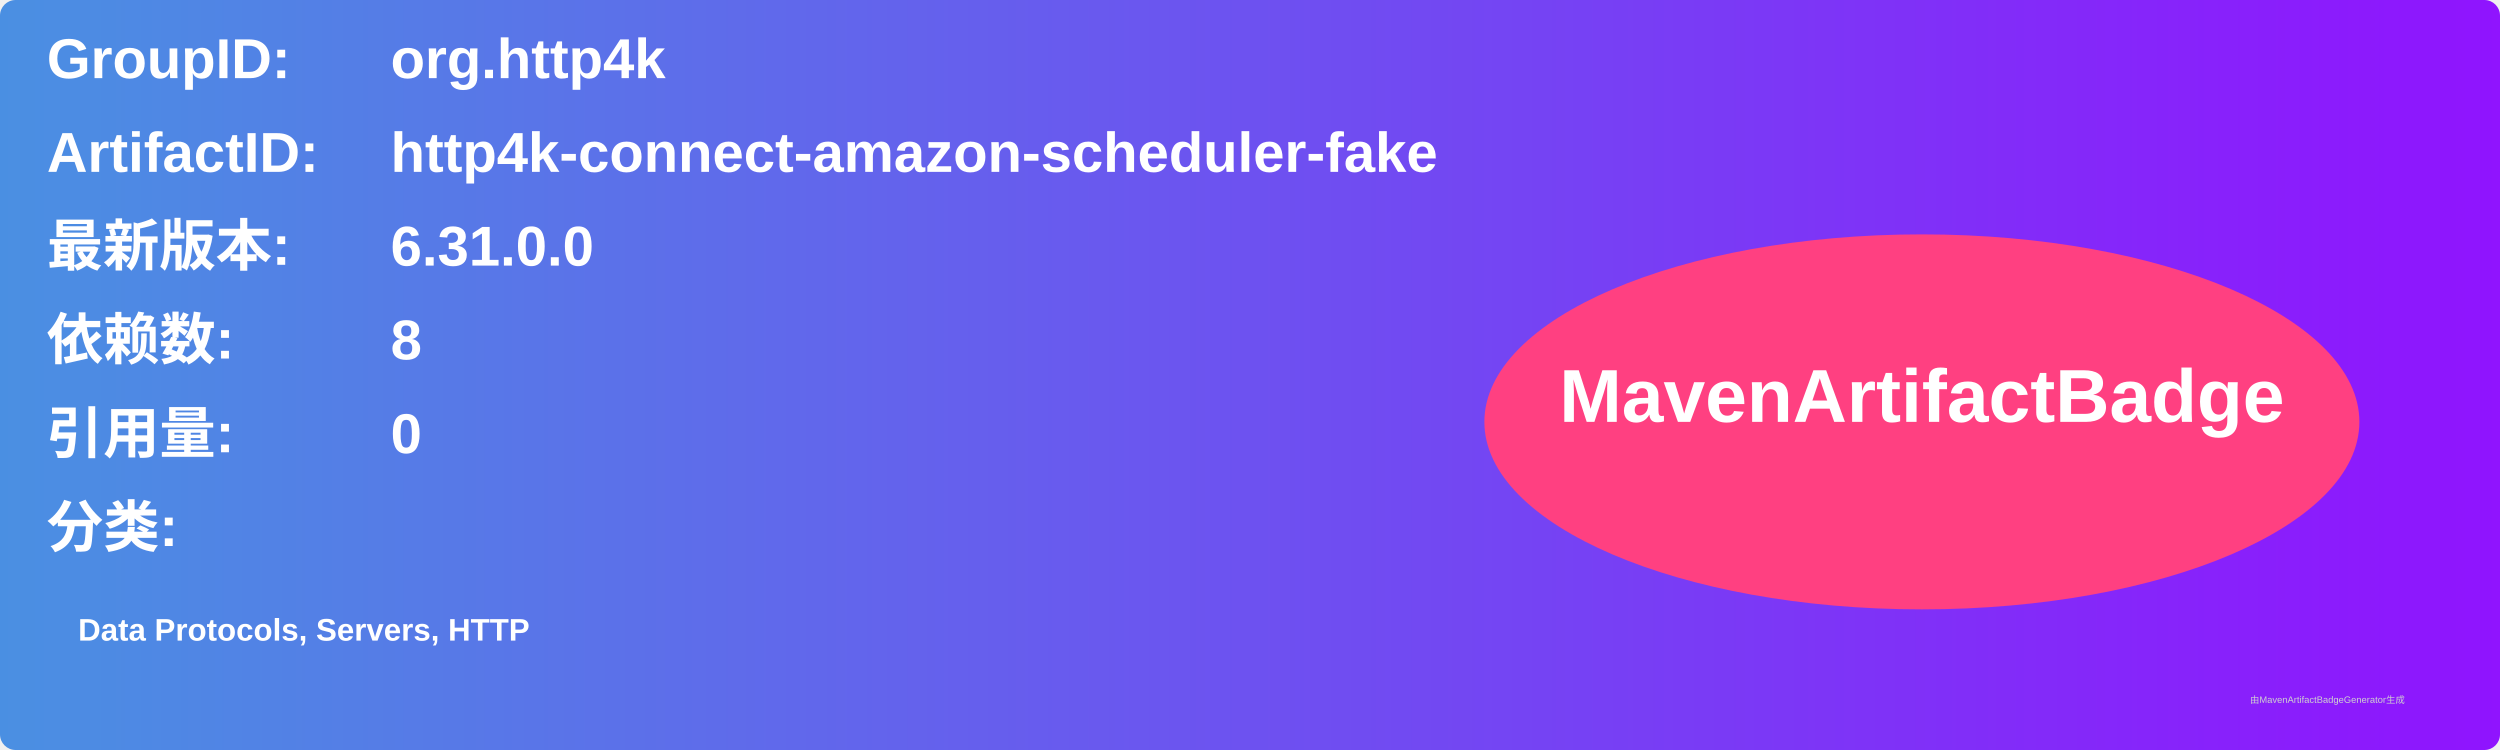
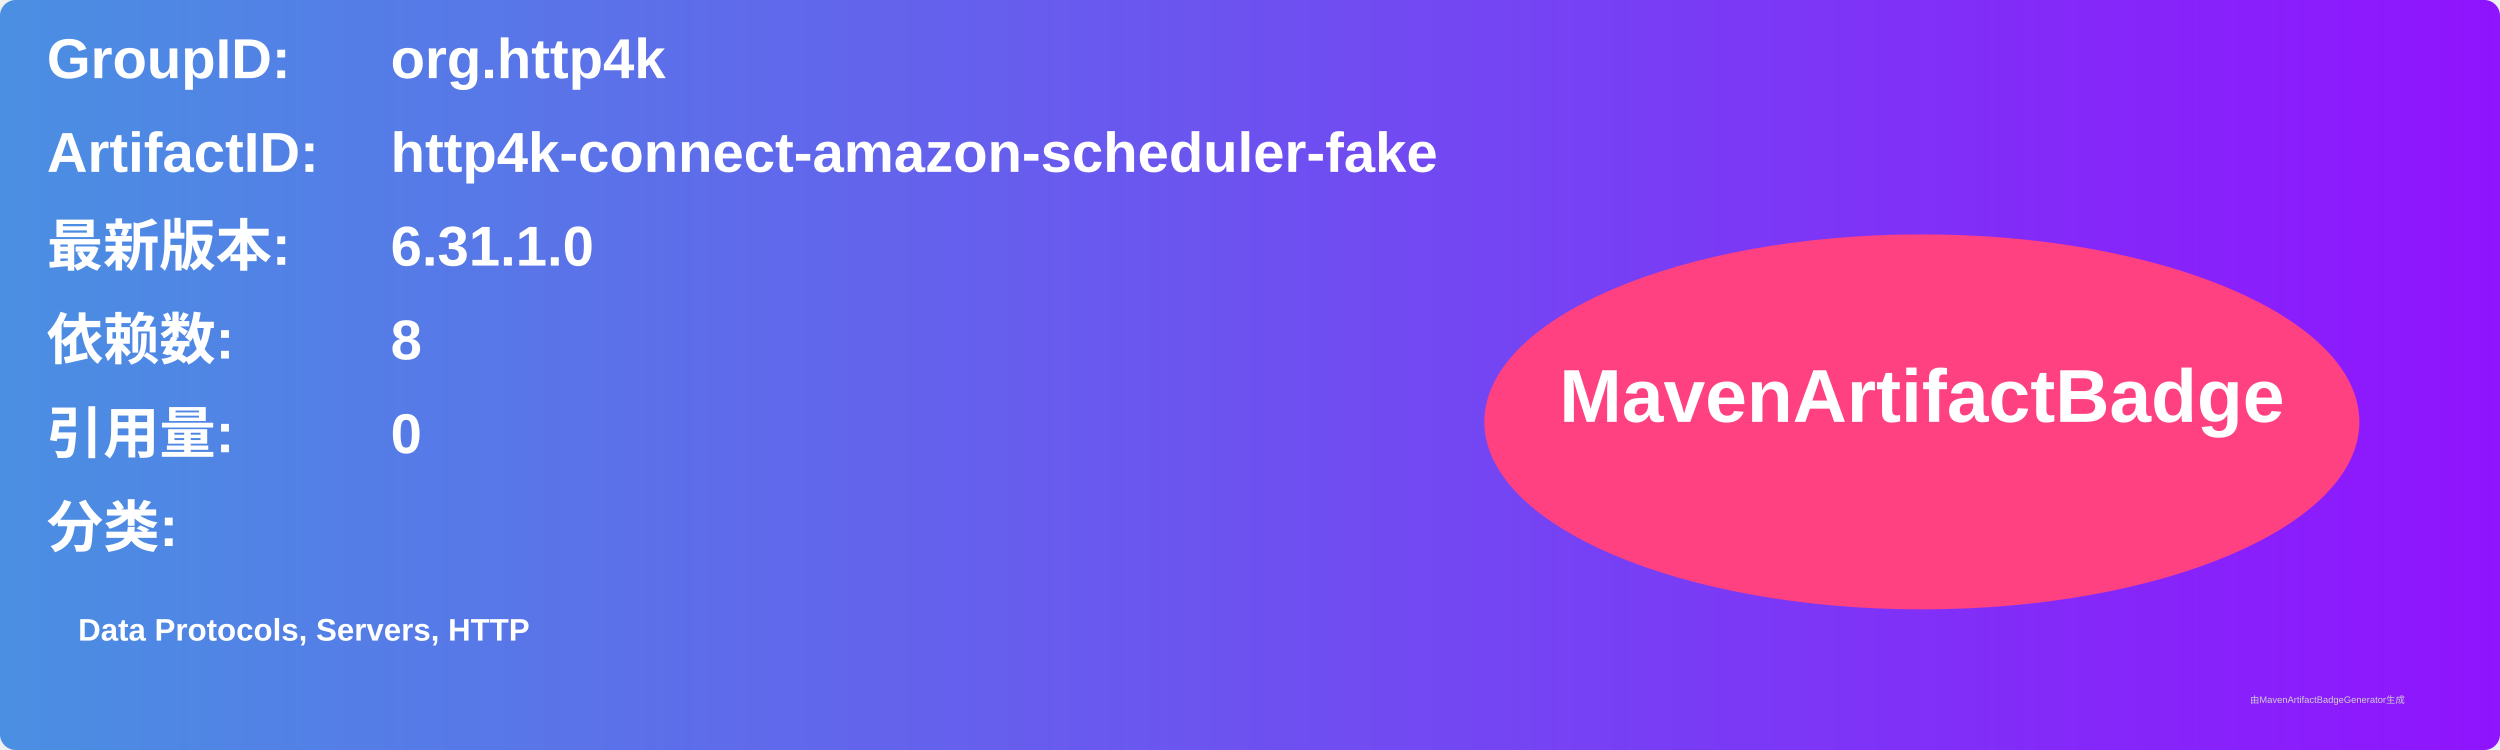
<svg xmlns="http://www.w3.org/2000/svg" width="800" height="240" viewBox="0 0 800 240">
  <linearGradient id="grad" x1="0%" y1="0%" x2="100%" y2="0%">
    <stop offset="0%" stop-color="#4a90e2" />
    <stop offset="100%" stop-color="#9013fe" />
  </linearGradient>
  <rect width="100%" height="100%" rx="5" ry="5" fill="url(#grad)" />
  <g transform="translate(15, 15)">
    <text x="0" y="10" font-family="Arial" font-size="18" fill="white" font-weight="bold" width="260">GroupID:</text>
    <text x="110" y="10" font-family="Arial" font-size="18" fill="white" font-weight="bold" width="460">org.http4k</text>
    <text x="0" y="40" font-family="Arial" font-size="18" fill="white" font-weight="bold" width="260">ArtifactID:</text>
    <text x="110" y="40" font-family="Arial" font-size="18" fill="white" font-weight="bold" width="460">http4k-connect-amazon-scheduler-fake</text>
    <text x="0" y="70" font-family="Arial" font-size="18" fill="white" font-weight="bold">最新版本:</text>
    <text x="110" y="70" font-family="Arial" font-size="18" fill="white" font-weight="bold">
-       <tspan font-weight="bold">6.31.0.0</tspan>
+       <tspan font-weight="bold">6.31.1.0</tspan>
    </text>
    <text x="0" y="100" font-family="Arial" font-size="18" fill="white" font-weight="bold">依赖数: </text>
    <text x="110" y="100" font-family="Arial" font-size="18" fill="white">
      <tspan font-weight="bold">8</tspan>
    </text>
    <text x="0" y="130" font-family="Arial" font-size="18" fill="white" font-weight="bold">引用量: </text>
    <text x="110" y="130" font-family="Arial" font-size="18" fill="white">
      <tspan font-weight="bold">0</tspan>
    </text>
    <text x="0" y="160" font-family="Arial" font-size="18" fill="white" font-weight="bold">分类:</text>
    <text x="10" y="190" font-family="Arial" font-size="10" fill="white">
      <tspan font-weight="bold">Data Protocols, Servers, HTTP</tspan>
    </text>
    <ellipse cx="600" cy="120" rx="140" ry="60" fill="#ff4081" />
    <text x="600" y="120" text-anchor="middle" font-family="Arial" font-size="24" fill="white" font-weight="bold">MavenArtifactBadge</text>
  </g>
  <text x="720" y="225" font-family="Arial" font-size="3" fill="#d0d0d0">由MavenArtifactBadgeGenerator生成</text>
</svg>
